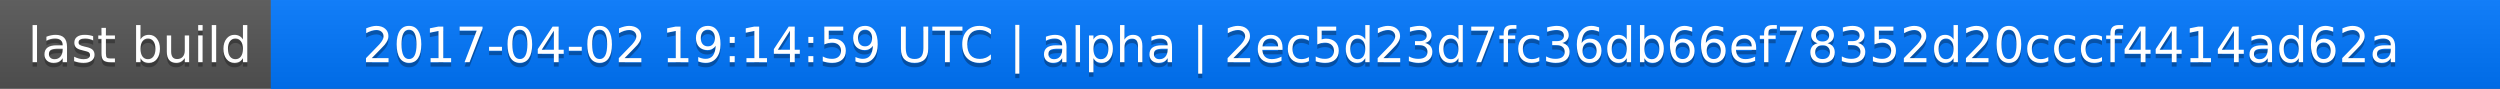
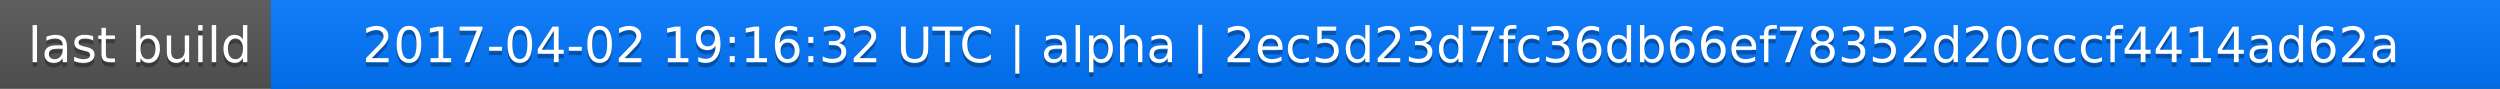
<svg xmlns="http://www.w3.org/2000/svg" width="563" height="20">
  <linearGradient id="a" x2="0" y2="100%">
    <stop offset="0" stop-color="#bbb" stop-opacity=".1" />
    <stop offset="1" stop-opacity=".1" />
  </linearGradient>
  <rect rx="0" width="563" height="20" fill="#555" />
  <rect rx="0" x="61" width="502" height="20" fill="#07f" />
  <path fill="#07f" d="M61 0h4v20h-4z" />
  <rect rx="0" width="563" height="20" fill="url(#a)" />
  <g fill="#fff" text-anchor="middle" font-family="DejaVu Sans,Verdana,Geneva,sans-serif" font-size="11">
    <text x="31.5" y="15" fill="#010101" fill-opacity=".3">last build</text>
    <text x="31.5" y="14">last build</text>
-     <text x="311" y="15" fill="#010101" fill-opacity=".3">2017-04-02 19:14:59 UTC | alpha | 2ec5d23d7fc36db66ef78352d20cccf4414ad62a</text>
-     <text x="311" y="14">2017-04-02 19:14:59 UTC | alpha | 2ec5d23d7fc36db66ef78352d20cccf4414ad62a</text>
+     <text x="311" y="15" fill="#010101" fill-opacity=".3">2017-04-02 19:16:32 UTC | alpha | 2ec5d23d7fc36db66ef78352d20cccf4414ad62a</text>
+     <text x="311" y="14">2017-04-02 19:16:32 UTC | alpha | 2ec5d23d7fc36db66ef78352d20cccf4414ad62a</text>
  </g>
</svg>
